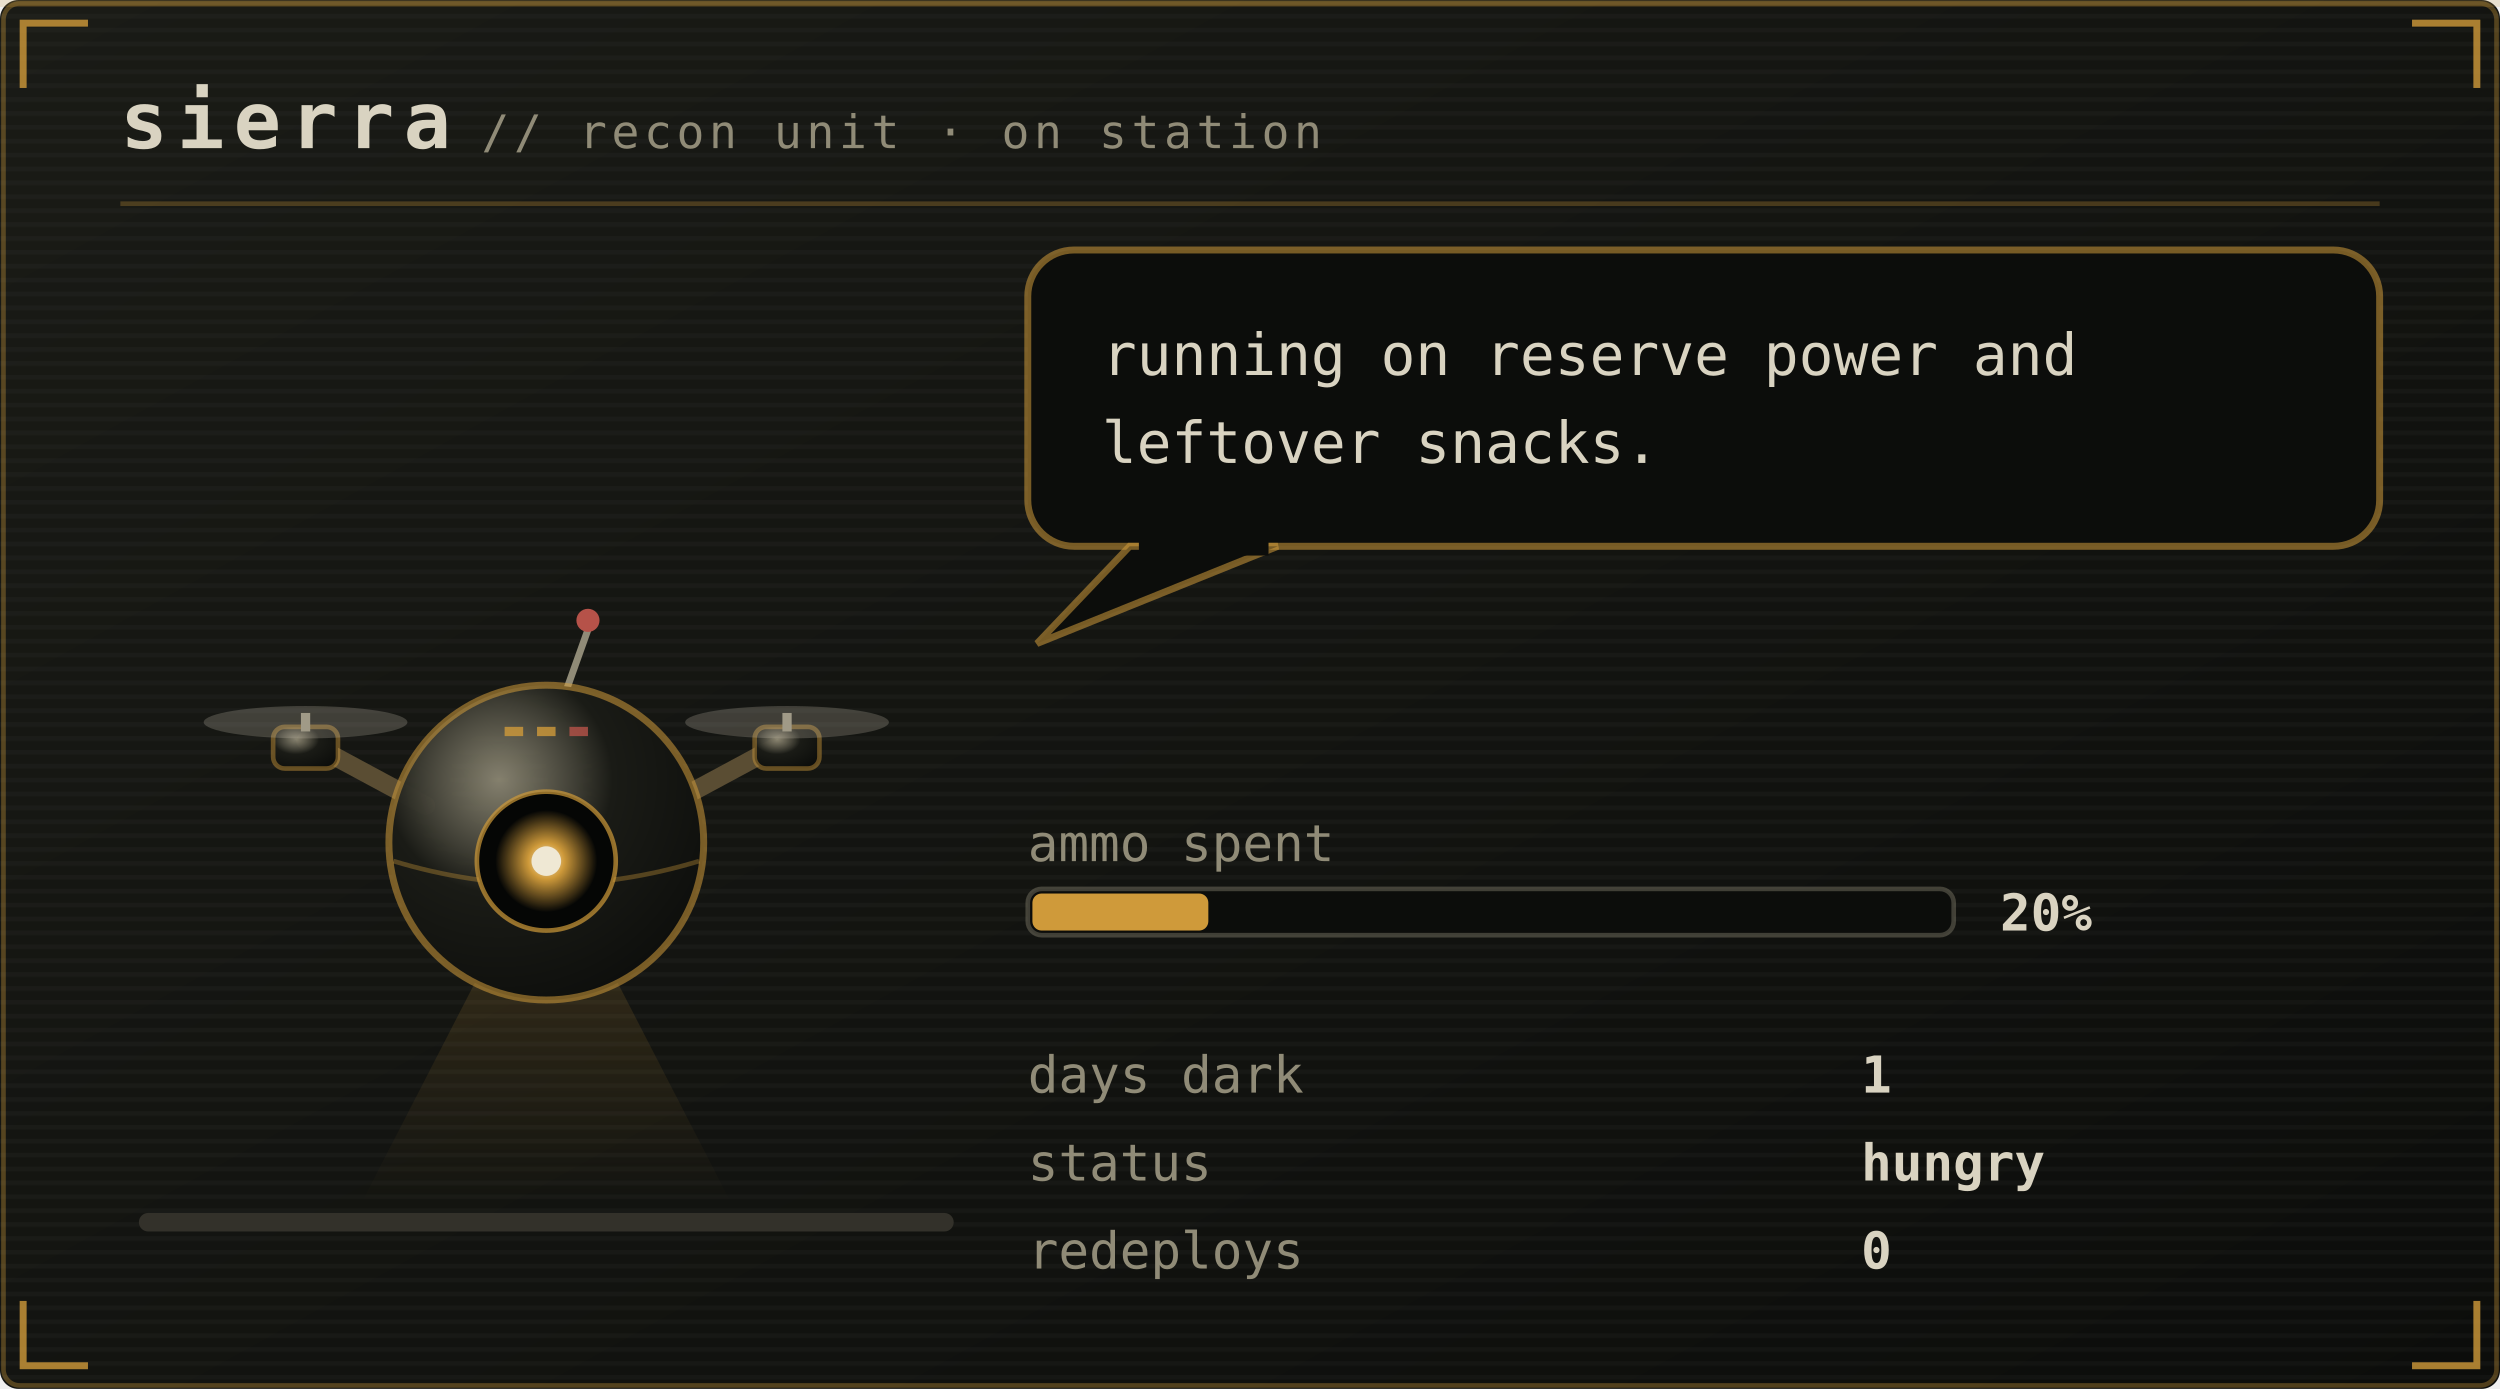
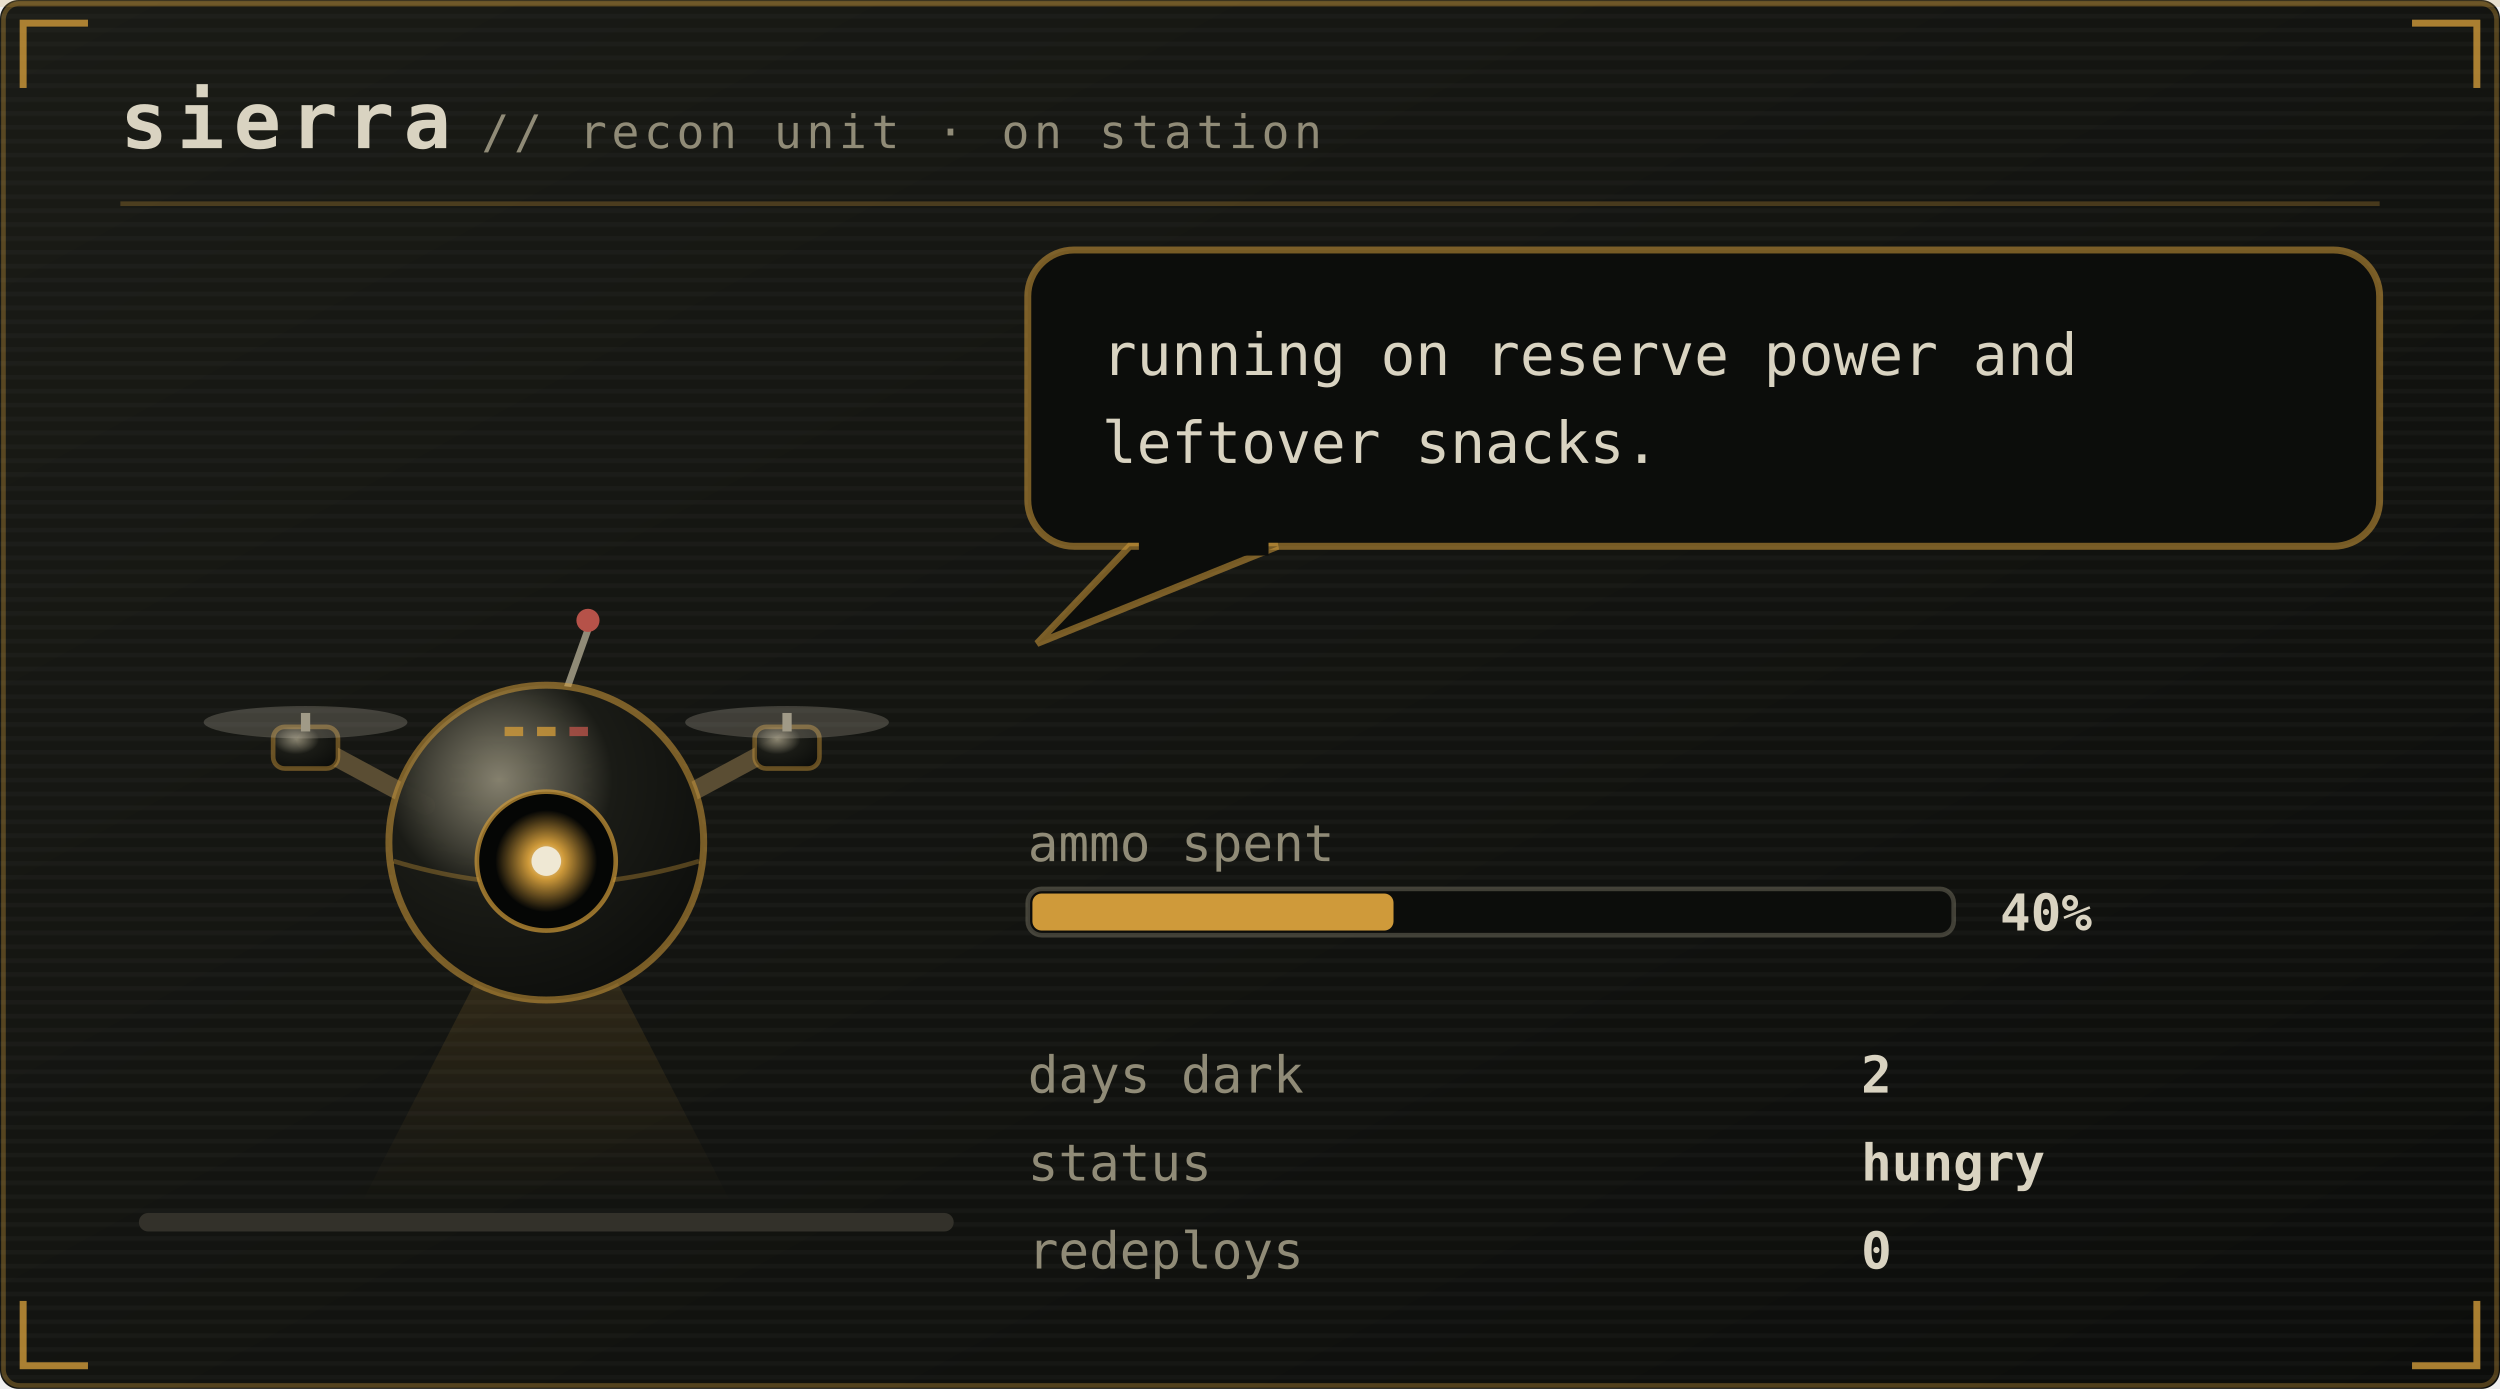
<svg xmlns="http://www.w3.org/2000/svg" viewBox="0 0 540 300" width="540" height="300" role="img" aria-labelledby="pett petd">
  <defs>
    <linearGradient id="petbg" x1="0" y1="0" x2="1" y2="1">
      <stop offset="0" stop-color="#1a1b16" />
      <stop offset="1" stop-color="#0c0d0b" />
    </linearGradient>
  </defs>
  <style>
    .mono{font-family:ui-monospace,SFMono-Regular,Menlo,Consolas,"DejaVu Sans Mono",monospace}
    .brand{font-size:17px;font-weight:700;letter-spacing:2px;fill:#d9d3c1}
    .sub{font-size:10px;letter-spacing:1px;fill:#908b77}
    .say{font-size:12.5px;fill:#d9d3c1}
    .stat{font-size:11px;fill:#908b77}
    .val{font-size:11px;fill:#d9d3c1;font-weight:700}
    .call{font-size:16px;font-weight:700;letter-spacing:2.5px;fill:#cf9a3a}
    .callsub{font-size:9px;letter-spacing:0.8px;fill:#908b77}
    .who{font-weight:700;fill:#cf9a3a}
    .lid{opacity:0;animation:blink 5.4s steps(1) infinite}
    .bubble{animation:breathe 5s ease-in-out infinite}
    .meter{animation:meterpulse 2.6s ease-in-out infinite}
    
    
    
    
    .plea{animation:bob 2.1s ease-in-out infinite}
    .beat{animation:beat 2.1s ease-in-out infinite}
    @keyframes bob{0%,100%{transform:translateY(0)}50%{transform:translateY(-5px)}}
    @keyframes beat{0%,100%{opacity:1}50%{opacity:.25}}
    @keyframes blink{0%,93%{opacity:0}94%,97%{opacity:1}98%,100%{opacity:0}}
    @keyframes breathe{0%,100%{opacity:1}50%{opacity:.86}}
    @keyframes meterpulse{0%,100%{opacity:1}50%{opacity:.6}}
    @keyframes tear{0%,100%{opacity:0;transform:translateX(0)}12%{opacity:.55;transform:translateX(-4px)}18%{opacity:0}61%{opacity:.4;transform:translateX(5px)}67%{opacity:0}}
    @keyframes desat{0%,100%{filter:saturate(.35)}50%{filter:saturate(0) contrast(1.25)}}
    @keyframes twinkle{0%,100%{opacity:.25}50%{opacity:1}}
    @keyframes flash{0%{opacity:.8}100%{opacity:0}}
    @keyframes spin{to{transform:rotate(360deg)}}
</style>
  <rect width="540" height="300" rx="4" fill="url(#petbg)" />
  <rect x="0.75" y="0.75" width="538.5" height="298.5" rx="3.5" fill="none" stroke="#cf9a3a" stroke-opacity="0.35" />
  <defs>
    <pattern id="petscan" width="4" height="3" patternUnits="userSpaceOnUse">
      <rect width="4" height="1" fill="#ffffff" opacity="0.025" />
    </pattern>
  </defs>
  <rect width="540" height="300" rx="4" fill="url(#petscan)" />
  <rect x="0" y="0" width="540" height="1.5" fill="#cf9a3a" opacity="0.18">
    <animate attributeName="y" values="0;300;300" keyTimes="0;0.6;1" dur="7s" repeatCount="indefinite" />
  </rect>
  <path d="M5 19V5H19M521 5H535V19M535 281V295H521M19 295H5V281" fill="none" stroke="#cf9a3a" stroke-width="1.5" stroke-opacity="0.8" />
  <text class="mono brand" x="26" y="32">sierra</text>
  <text class="mono sub" x="104" y="32">// recon unit · on station</text>
  <line x1="26" y1="44" x2="514" y2="44" stroke="#cf9a3a" stroke-opacity="0.28" />
  <rect x="30" y="262" width="176" height="4" rx="2" fill="#33312a" />
  <g transform="translate(46 116)">
    <g>
      <g>
        <g>
          <animateTransform attributeName="transform" type="translate" values="0 0; 0 -3; 0 0" dur="4.2s" repeatCount="indefinite" additive="sum" />
          <defs>
            <radialGradient id="drHull" cx="0.35" cy="0.3" r="0.8">
              <stop offset="0" stop-color="#908b77" stop-opacity="0.9" />
              <stop offset="0.45" stop-color="#1a1b16" />
              <stop offset="1" stop-color="#0c0d0b" />
            </radialGradient>
            <radialGradient id="drLens" cx="0.5" cy="0.5" r="0.5">
              <stop offset="0" stop-color="#efe8d4" />
              <stop offset="0.35" stop-color="#cf9a3a" />
              <stop offset="1" stop-color="#cf9a3a" stop-opacity="0" />
            </radialGradient>
            <linearGradient id="drBeam" x1="0" y1="0" x2="0" y2="1">
              <stop offset="0" stop-color="#cf9a3a" stop-opacity="0.45" />
              <stop offset="1" stop-color="#cf9a3a" stop-opacity="0" />
            </linearGradient>
          </defs>
          <g opacity="0.45">
            <polygon points="66,78 78,78 112,144 32,144" fill="url(#drBeam)" />
          </g>
          <path d="M46 58 L20 44 M98 58 L124 44" stroke="#5a4d33" stroke-width="4" stroke-linecap="round" />
          <rect x="13" y="41" width="14" height="9" rx="2.5" fill="url(#drHull)" stroke="#cf9a3a" stroke-opacity="0.45" />
          <rect x="19" y="38" width="2" height="4" fill="#908b77" />
          <ellipse cx="20" cy="40" rx="22" ry="3.5" fill="#d9d3c1" opacity="0.22">
            <animate attributeName="rx" values="22;9;22" dur="0.18s" repeatCount="indefinite" />
          </ellipse>
          <rect x="117" y="41" width="14" height="9" rx="2.5" fill="url(#drHull)" stroke="#cf9a3a" stroke-opacity="0.45" />
          <rect x="123" y="38" width="2" height="4" fill="#908b77" />
          <ellipse cx="124" cy="40" rx="22" ry="3.5" fill="#d9d3c1" opacity="0.22">
            <animate attributeName="rx" values="22;9;22" dur="0.18s" repeatCount="indefinite" />
          </ellipse>
          <line x1="76" y1="34" x2="81" y2="20" stroke="#908b77" stroke-width="1.5" />
          <circle cx="81" cy="18" r="2.5" fill="#b65249">
            <animate attributeName="opacity" values="1;0.1;1" dur="1.4s" repeatCount="indefinite" />
          </circle>
          <circle cx="72" cy="66" r="34" fill="url(#drHull)" stroke="#cf9a3a" stroke-opacity="0.55" stroke-width="1.5" />
          <path d="M39 70 Q72 80 105 70" stroke="#cf9a3a" stroke-opacity="0.35" fill="none" />
          <circle cx="72" cy="70" r="15" fill="#050605" stroke="#cf9a3a" stroke-opacity="0.7" />
          <circle cx="72" cy="70" r="11" fill="url(#drLens)">
            <animate attributeName="opacity" values="1;0.55;1" dur="2.6s" repeatCount="indefinite" />
          </circle>
          <circle cx="72" cy="70" r="3.2" fill="#efe8d4" />
          <rect class="lid" x="57" y="55" width="30" height="30" rx="15" fill="#0c0d0b" />
          <rect x="63" y="41" width="4" height="2" fill="#cf9a3a" opacity="0.8" />
          <rect x="70" y="41" width="4" height="2" fill="#cf9a3a" opacity="0.8" />
          <rect x="77" y="41" width="4" height="2" fill="#b65249" opacity="0.8" />
        </g>
      </g>
    </g>
  </g>
  <g class="bubble">
    <rect x="222" y="54" width="292" height="64" rx="10" fill="#0c0d0b" stroke="#cf9a3a" stroke-opacity="0.55" stroke-width="1.5" />
    <path d="M244 118 L224 139 L276 118 Z" fill="#0c0d0b" stroke="#cf9a3a" stroke-opacity="0.55" stroke-width="1.5" />
    <rect x="246" y="116" width="28" height="4" fill="#0c0d0b" />
    <text class="mono say" x="238" y="81">running on reserve power and</text>
    <text class="mono say" x="238" y="100">leftover snacks.</text>
  </g>
  <text class="mono stat" x="222" y="186">ammo spent</text>
  <rect x="222" y="192" width="200" height="10" rx="3" fill="#0c0d0b" stroke="#908b77" stroke-opacity="0.4" />
-   <rect x="223" y="193" width="38" height="8" rx="2" fill="#cf9a3a" />
-   <text class="mono val" x="432" y="201">20%</text>
+   <rect x="223" y="193" width="78" height="8" rx="2" fill="#cf9a3a" />
+   <text class="mono val" x="432" y="201">40%</text>
  <text class="mono stat" x="222" y="236">days dark</text>
-   <text class="mono val" x="402" y="236">1</text>
+   <text class="mono val" x="402" y="236">2</text>
  <text class="mono stat" x="222" y="255">status</text>
  <text class="mono val" x="402" y="255">hungry</text>
  <text class="mono stat" x="222" y="274">redeploys</text>
  <text class="mono val" x="402" y="274">0</text>
</svg>
